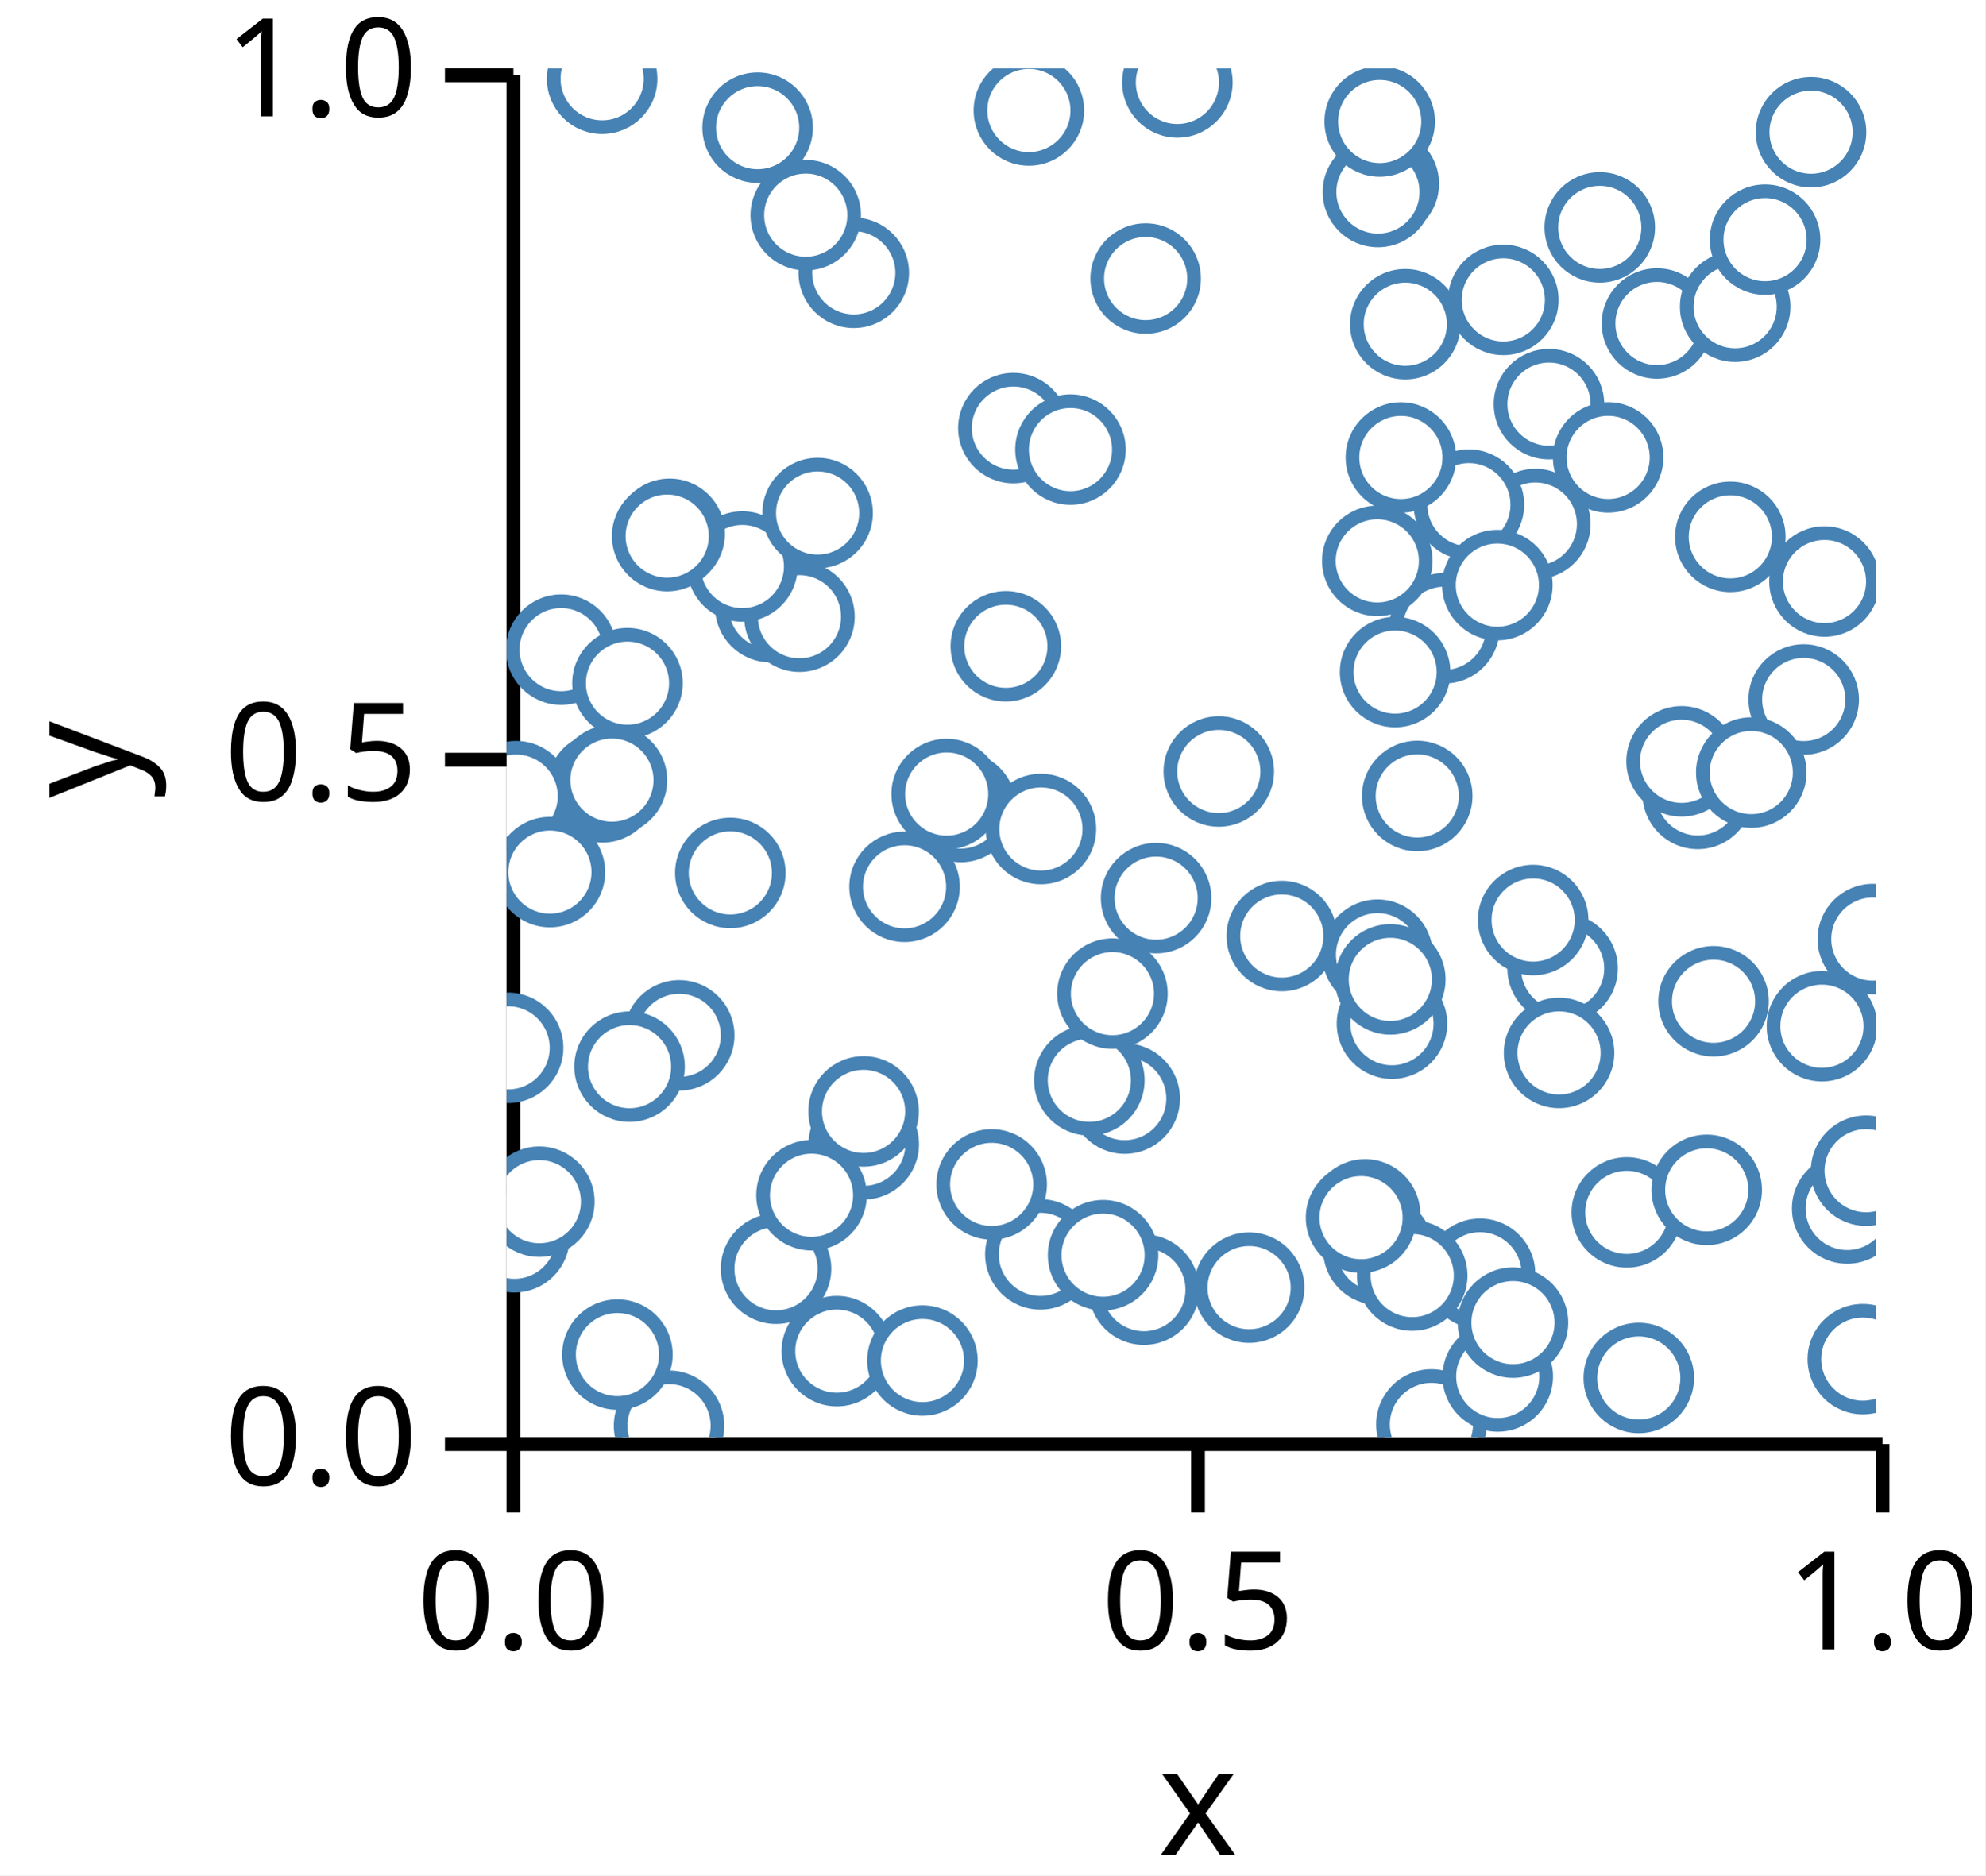
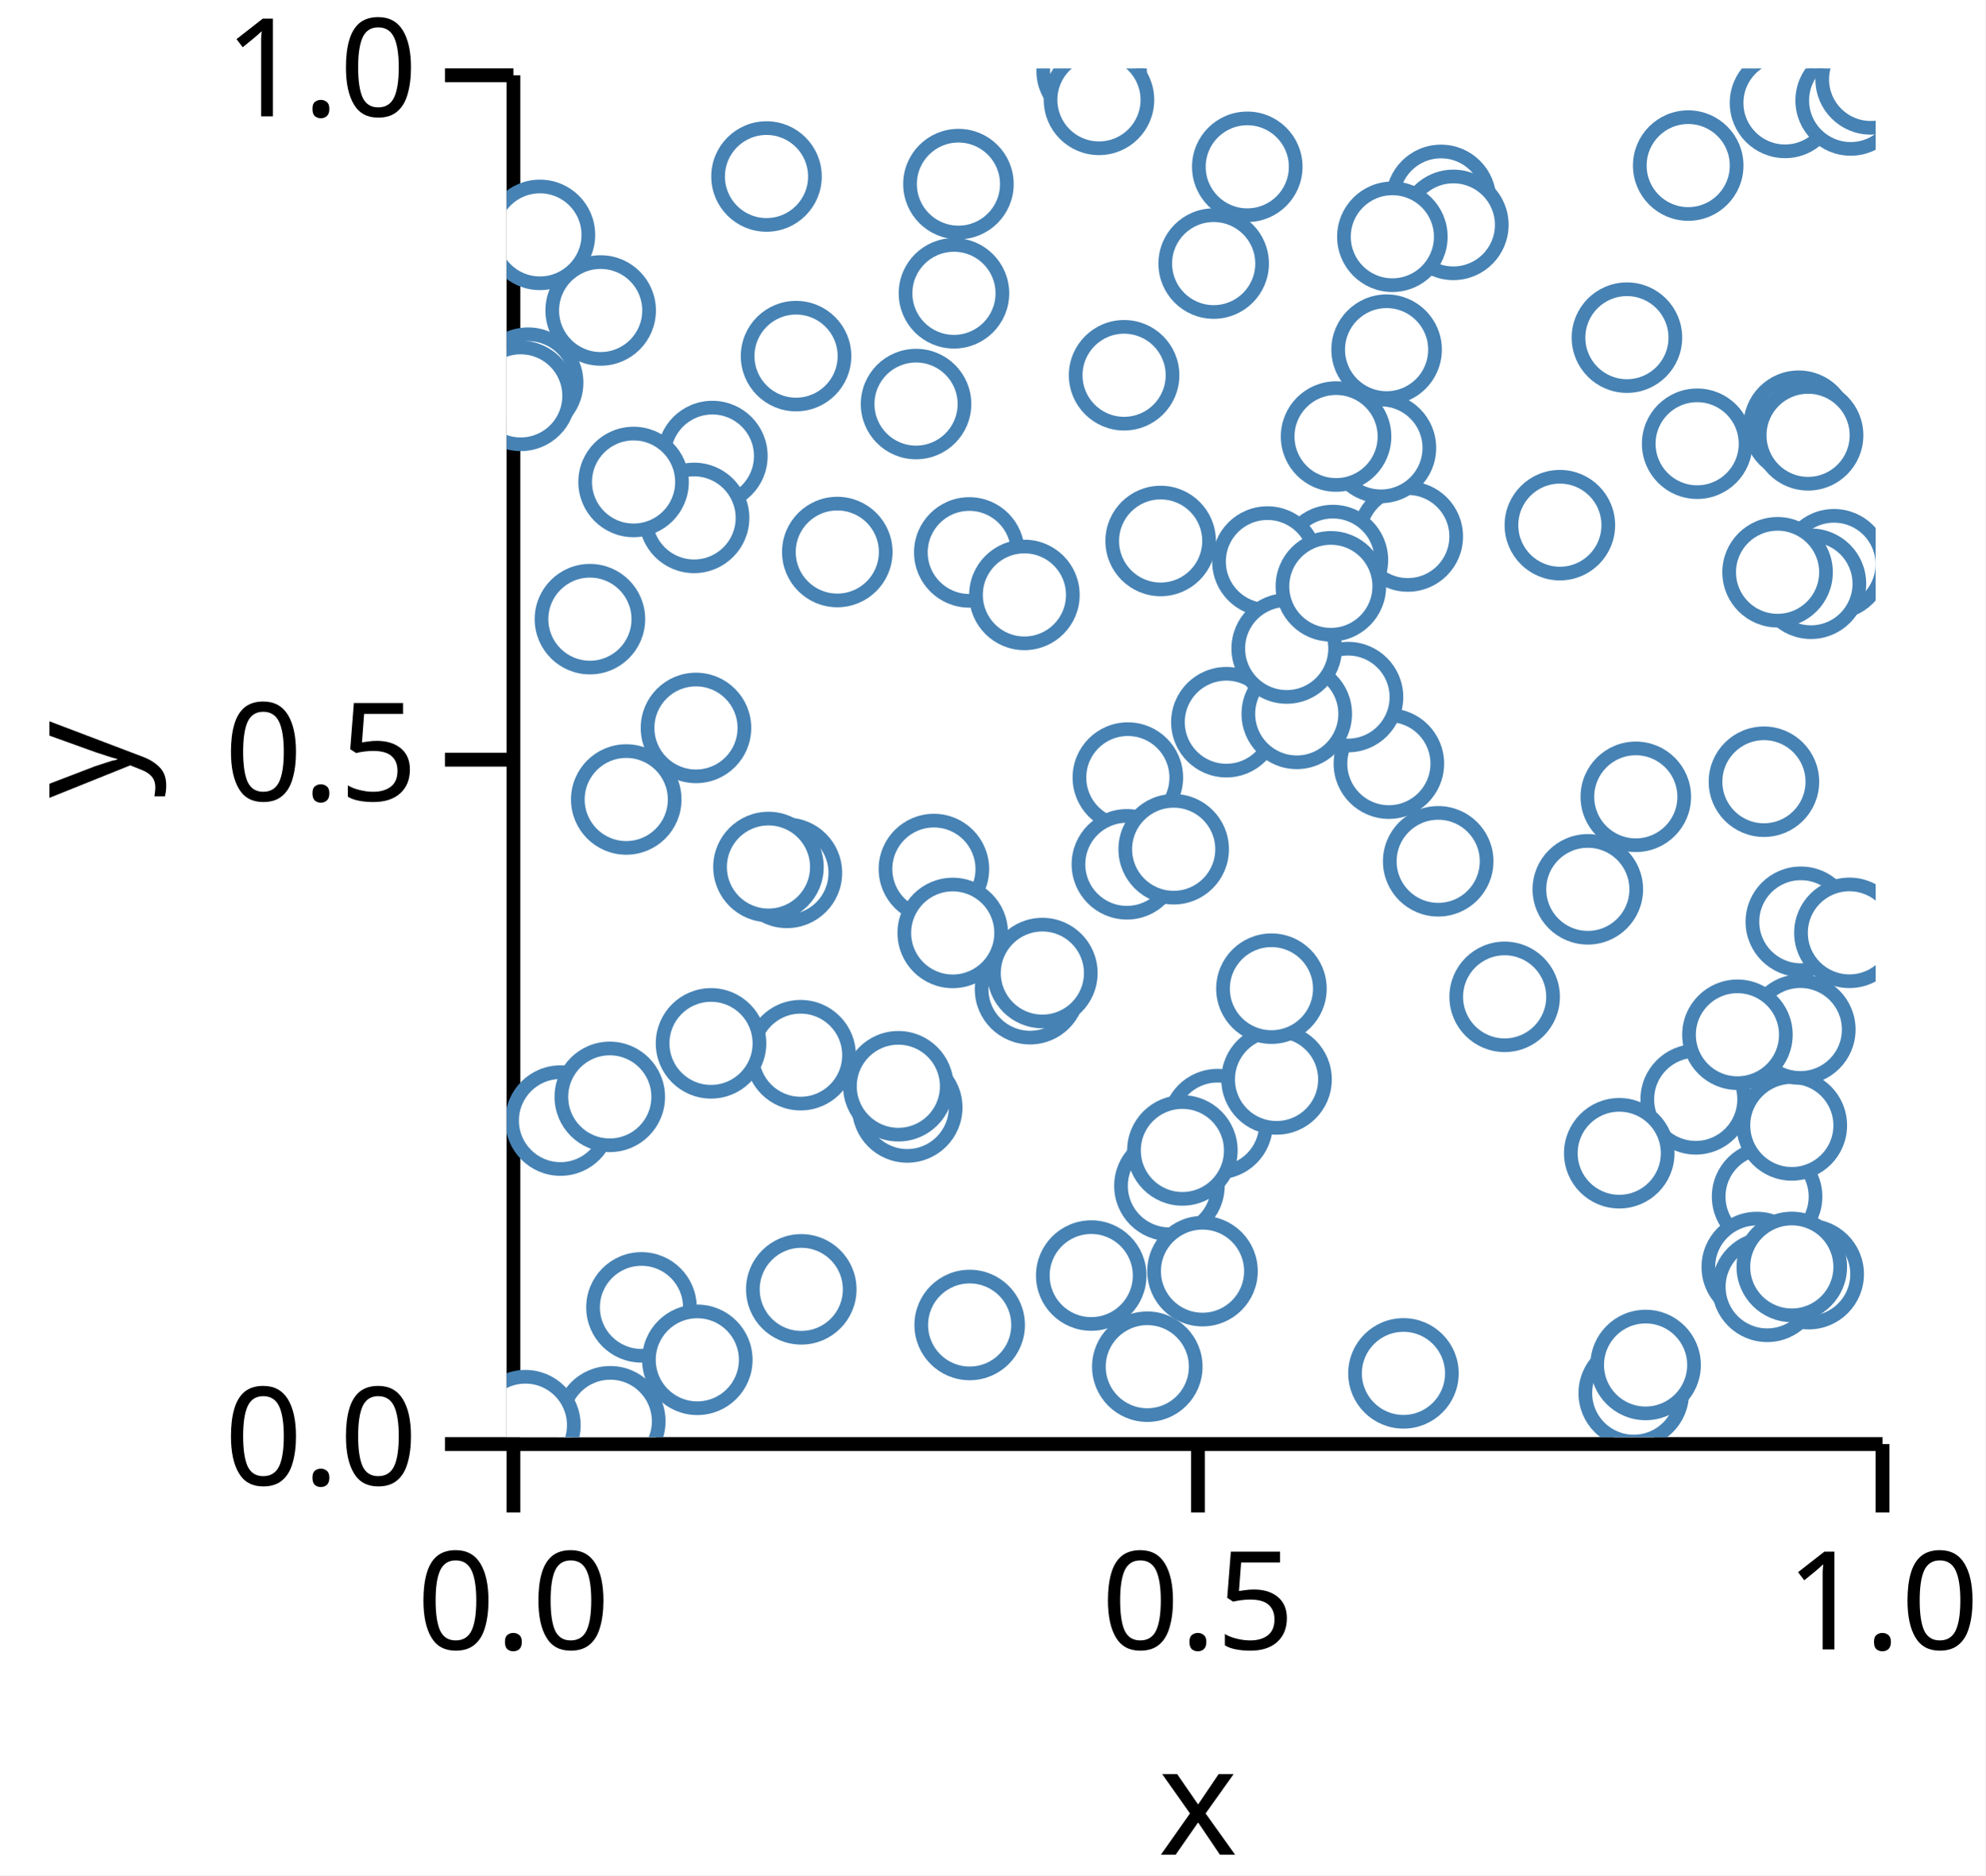
<svg xmlns="http://www.w3.org/2000/svg" version="1.1" class="marks" width="145" height="137" viewBox="0 0 145 137">
  <rect width="145" height="137" fill="white" />
  <g fill="none" stroke-miterlimit="10" transform="translate(37,5)">
    <g class="mark-group role-frame root" role="graphics-object" aria-roledescription="group mark container">
      <g transform="translate(0,0)">
        <path class="background" aria-hidden="true" d="M0,0h100v100h-100Z" />
        <g>
          <g class="mark-group role-axis" role="graphics-symbol" aria-roledescription="axis" aria-label="X-axis titled 'x' for a linear scale with values from 0.0 to 1.0">
            <g transform="translate(0.5,100.5)">
              <path class="background" aria-hidden="true" d="M0,0h0v0h0Z" pointer-events="none" />
              <g>
                <g class="mark-rule role-axis-tick" pointer-events="none">
                  <line transform="translate(0,0)" x2="0" y2="5" stroke="black" stroke-width="1.01" opacity="1" />
                  <line transform="translate(50,0)" x2="0" y2="5" stroke="black" stroke-width="1.01" opacity="1" />
                  <line transform="translate(100,0)" x2="0" y2="5" stroke="black" stroke-width="1.01" opacity="1" />
                </g>
                <g class="mark-text role-axis-label" pointer-events="none">
                  <text text-anchor="middle" transform="translate(0,15)" font-family="sans-serif" font-size="10px" font-style="normal" font-weight="400" fill="black" opacity="1">0.0</text>
                  <text text-anchor="middle" transform="translate(50,15)" font-family="sans-serif" font-size="10px" font-style="normal" font-weight="400" fill="black" opacity="1">0.5</text>
                  <text text-anchor="middle" transform="translate(100,15)" font-family="sans-serif" font-size="10px" font-style="normal" font-weight="400" fill="black" opacity="1">1.0</text>
                </g>
                <g class="mark-rule role-axis-domain" pointer-events="none">
                  <line transform="translate(0,0)" x2="100" y2="0" stroke="black" stroke-width="1.01" opacity="1" />
                </g>
                <g class="mark-text role-axis-title" pointer-events="none">
                  <text text-anchor="middle" transform="translate(50,30)" font-family="sans-serif" font-size="11px" font-style="normal" font-weight="400" fill="black" opacity="1">x</text>
                </g>
              </g>
              <path class="foreground" aria-hidden="true" d="" pointer-events="none" display="none" />
            </g>
          </g>
          <g class="mark-group role-axis" role="graphics-symbol" aria-roledescription="axis" aria-label="Y-axis titled 'y' for a linear scale with values from 0.0 to 1.0">
            <g transform="translate(0.5,0.5)">
              <path class="background" aria-hidden="true" d="M0,0h0v0h0Z" pointer-events="none" />
              <g>
                <g class="mark-rule role-axis-tick" pointer-events="none">
                  <line transform="translate(0,100)" x2="-5" y2="0" stroke="black" stroke-width="1.01" opacity="1" />
                  <line transform="translate(0,50)" x2="-5" y2="0" stroke="black" stroke-width="1.01" opacity="1" />
                  <line transform="translate(0,0)" x2="-5" y2="0" stroke="black" stroke-width="1.01" opacity="1" />
                </g>
                <g class="mark-text role-axis-label" pointer-events="none">
                  <text text-anchor="end" transform="translate(-7,103)" font-family="sans-serif" font-size="10px" font-style="normal" font-weight="400" fill="black" opacity="1">0.0</text>
                  <text text-anchor="end" transform="translate(-7,53)" font-family="sans-serif" font-size="10px" font-style="normal" font-weight="400" fill="black" opacity="1">0.5</text>
                  <text text-anchor="end" transform="translate(-7,3)" font-family="sans-serif" font-size="10px" font-style="normal" font-weight="400" fill="black" opacity="1">1.0</text>
                </g>
                <g class="mark-rule role-axis-domain" pointer-events="none">
                  <line transform="translate(0,100)" x2="0" y2="-100" stroke="black" stroke-width="1.01" opacity="1" />
                </g>
                <g class="mark-text role-axis-title" pointer-events="none">
                  <text text-anchor="middle" transform="translate(-26,50) rotate(-90) translate(0,-2)" font-family="sans-serif" font-size="11px" font-style="normal" font-weight="400" fill="black" opacity="1">y</text>
                </g>
              </g>
              <path class="foreground" aria-hidden="true" d="" pointer-events="none" display="none" />
            </g>
          </g>
          <g class="mark-group role-scope" clip-path="url(#clip1)" role="graphics-object" aria-roledescription="group mark container">
            <g transform="translate(0,0)">
              <path class="background" aria-hidden="true" d="M0,0h0v0h0Z" />
              <g>
                <g class="mark-symbol role-mark points" role="graphics-symbol" aria-roledescription="symbol mark container">
-                   <path transform="translate(77.13445,65.75199)" d="M3.536,0A3.536,3.536,0,1,1,-3.536,0A3.536,3.536,0,1,1,3.536,0" fill="white" stroke="steelblue" stroke-width="1" opacity="1" />
-                   <path transform="translate(68.49653,40.89797)" d="M3.536,0A3.536,3.536,0,1,1,-3.536,0A3.536,3.536,0,1,1,3.536,0" fill="white" stroke="steelblue" stroke-width="1" opacity="1" />
-                   <path transform="translate(64.67123,69.78694)" d="M3.536,0A3.536,3.536,0,1,1,-3.536,0A3.536,3.536,0,1,1,3.536,0" fill="white" stroke="steelblue" stroke-width="1" opacity="1" />
-                   <path transform="translate(25.35963,14.93201)" d="M3.536,0A3.536,3.536,0,1,1,-3.536,0A3.536,3.536,0,1,1,3.536,0" fill="white" stroke="steelblue" stroke-width="1" opacity="1" />
-                   <path transform="translate(99.06177,94.29357)" d="M3.536,0A3.536,3.536,0,1,1,-3.536,0A3.536,3.536,0,1,1,3.536,0" fill="white" stroke="steelblue" stroke-width="1" opacity="1" />
-                   <path transform="translate(96.26183,37.4841)" d="M3.536,0A3.536,3.536,0,1,1,-3.536,0A3.536,3.536,0,1,1,3.536,0" fill="white" stroke="steelblue" stroke-width="1" opacity="1" />
-                   <path transform="translate(63.59809,35.97551)" d="M3.536,0A3.536,3.536,0,1,1,-3.536,0A3.536,3.536,0,1,1,3.536,0" fill="white" stroke="steelblue" stroke-width="1" opacity="1" />
-                   <path transform="translate(89.3843,34.2204)" d="M3.536,0A3.536,3.536,0,1,1,-3.536,0A3.536,3.536,0,1,1,3.536,0" fill="white" stroke="steelblue" stroke-width="1" opacity="1" />
-                   <path transform="translate(36.46722,42.21473)" d="M3.536,0A3.536,3.536,0,1,1,-3.536,0A3.536,3.536,0,1,1,3.536,0" fill="white" stroke="steelblue" stroke-width="1" opacity="1" />
-                   <path transform="translate(81.82258,83.57286)" d="M3.536,0A3.536,3.536,0,1,1,-3.536,0A3.536,3.536,0,1,1,3.536,0" fill="white" stroke="steelblue" stroke-width="1" opacity="1" />
-                   <path transform="translate(29.06911,59.78663)" d="M3.536,0A3.536,3.536,0,1,1,-3.536,0A3.536,3.536,0,1,1,3.536,0" fill="white" stroke="steelblue" stroke-width="1" opacity="1" />
-                   <path transform="translate(0.57024,85.39029)" d="M3.536,0A3.536,3.536,0,1,1,-3.536,0A3.536,3.536,0,1,1,3.536,0" fill="white" stroke="steelblue" stroke-width="1" opacity="1" />
-                   <path transform="translate(19.26436,39.35262)" d="M3.536,0A3.536,3.536,0,1,1,-3.536,0A3.536,3.536,0,1,1,3.536,0" fill="white" stroke="steelblue" stroke-width="1" opacity="1" />
-                   <path transform="translate(87.0046,52.99909)" d="M3.536,0A3.536,3.536,0,1,1,-3.536,0A3.536,3.536,0,1,1,3.536,0" fill="white" stroke="steelblue" stroke-width="1" opacity="1" />
-                   <path transform="translate(84.02614,18.63363)" d="M3.536,0A3.536,3.536,0,1,1,-3.536,0A3.536,3.536,0,1,1,3.536,0" fill="white" stroke="steelblue" stroke-width="1" opacity="1" />
-                   <path transform="translate(74.98203,62.21443)" d="M3.536,0A3.536,3.536,0,1,1,-3.536,0A3.536,3.536,0,1,1,3.536,0" fill="white" stroke="steelblue" stroke-width="1" opacity="1" />
-                   <path transform="translate(3.986507,42.46269)" d="M3.536,0A3.536,3.536,0,1,1,-3.536,0A3.536,3.536,0,1,1,3.536,0" fill="white" stroke="steelblue" stroke-width="1" opacity="1" />
-                   <path transform="translate(76.13753,24.52584)" d="M3.536,0A3.536,3.536,0,1,1,-3.536,0A3.536,3.536,0,1,1,3.536,0" fill="white" stroke="steelblue" stroke-width="1" opacity="1" />
-                   <path transform="translate(62.70773,83.71872)" d="M3.536,0A3.536,3.536,0,1,1,-3.536,0A3.536,3.536,0,1,1,3.536,0" fill="white" stroke="steelblue" stroke-width="1" opacity="1" />
-                   <path transform="translate(12.6103,70.63988)" d="M3.536,0A3.536,3.536,0,1,1,-3.536,0A3.536,3.536,0,1,1,3.536,0" fill="white" stroke="steelblue" stroke-width="1" opacity="1" />
-                   <path transform="translate(2.393486,82.79038)" d="M3.536,0A3.536,3.536,0,1,1,-3.536,0A3.536,3.536,0,1,1,3.536,0" fill="white" stroke="steelblue" stroke-width="1" opacity="1" />
-                   <path transform="translate(63.61562,64.74706)" d="M3.536,0A3.536,3.536,0,1,1,-3.536,0A3.536,3.536,0,1,1,3.536,0" fill="white" stroke="steelblue" stroke-width="1" opacity="1" />
-                   <path transform="translate(38.15021,3.072806)" d="M3.536,0A3.536,3.536,0,1,1,-3.536,0A3.536,3.536,0,1,1,3.536,0" fill="white" stroke="steelblue" stroke-width="1" opacity="1" />
-                   <path transform="translate(99.79259,63.6056)" d="M3.536,0A3.536,3.536,0,1,1,-3.536,0A3.536,3.536,0,1,1,3.536,0" fill="white" stroke="steelblue" stroke-width="1" opacity="1" />
-                   <path transform="translate(88.15888,68.149)" d="M3.536,0A3.536,3.536,0,1,1,-3.536,0A3.536,3.536,0,1,1,3.536,0" fill="white" stroke="steelblue" stroke-width="1" opacity="1" />
-                   <path transform="translate(8.83204,44.9097)" d="M3.536,0A3.536,3.536,0,1,1,-3.536,0A3.536,3.536,0,1,1,3.536,0" fill="white" stroke="steelblue" stroke-width="1" opacity="1" />
-                   <path transform="translate(45.15023,75.25968)" d="M3.536,0A3.536,3.536,0,1,1,-3.536,0A3.536,3.536,0,1,1,3.536,0" fill="white" stroke="steelblue" stroke-width="1" opacity="1" />
-                   <path transform="translate(18.33781,4.326715)" d="M3.536,0A3.536,3.536,0,1,1,-3.536,0A3.536,3.536,0,1,1,3.536,0" fill="white" stroke="steelblue" stroke-width="1" opacity="1" />
-                   <path transform="translate(75.14214,33.28543)" d="M3.536,0A3.536,3.536,0,1,1,-3.536,0A3.536,3.536,0,1,1,3.536,0" fill="white" stroke="steelblue" stroke-width="1" opacity="1" />
-                   <path transform="translate(56.62294,63.38246)" d="M3.536,0A3.536,3.536,0,1,1,-3.536,0A3.536,3.536,0,1,1,3.536,0" fill="white" stroke="steelblue" stroke-width="1" opacity="1" />
-                   <path transform="translate(46.67859,15.34928)" d="M3.536,0A3.536,3.536,0,1,1,-3.536,0A3.536,3.536,0,1,1,3.536,0" fill="white" stroke="steelblue" stroke-width="1" opacity="1" />
-                   <path transform="translate(89.73714,17.40722)" d="M3.536,0A3.536,3.536,0,1,1,-3.536,0A3.536,3.536,0,1,1,3.536,0" fill="white" stroke="steelblue" stroke-width="1" opacity="1" />
-                   <path transform="translate(87.65985,81.92639)" d="M3.536,0A3.536,3.536,0,1,1,-3.536,0A3.536,3.536,0,1,1,3.536,0" fill="white" stroke="steelblue" stroke-width="1" opacity="1" />
-                   <path transform="translate(42.56579,73.92286)" d="M3.536,0A3.536,3.536,0,1,1,-3.536,0A3.536,3.536,0,1,1,3.536,0" fill="white" stroke="steelblue" stroke-width="1" opacity="1" />
-                   <path transform="translate(26.08853,78.59555)" d="M3.536,0A3.536,3.536,0,1,1,-3.536,0A3.536,3.536,0,1,1,3.536,0" fill="white" stroke="steelblue" stroke-width="1" opacity="1" />
-                   <path transform="translate(70.28964,31.86911)" d="M3.536,0A3.536,3.536,0,1,1,-3.536,0A3.536,3.536,0,1,1,3.536,0" fill="white" stroke="steelblue" stroke-width="1" opacity="1" />
-                   <path transform="translate(97.9193,83.28883)" d="M3.536,0A3.536,3.536,0,1,1,-3.536,0A3.536,3.536,0,1,1,3.536,0" fill="white" stroke="steelblue" stroke-width="1" opacity="1" />
-                   <path transform="translate(72.36784,37.7465)" d="M3.536,0A3.536,3.536,0,1,1,-3.536,0A3.536,3.536,0,1,1,3.536,0" fill="white" stroke="steelblue" stroke-width="1" opacity="1" />
-                   <path transform="translate(16.34395,58.77384)" d="M3.536,0A3.536,3.536,0,1,1,-3.536,0A3.536,3.536,0,1,1,3.536,0" fill="white" stroke="steelblue" stroke-width="1" opacity="1" />
-                   <path transform="translate(46.54919,89.21874)" d="M3.536,0A3.536,3.536,0,1,1,-3.536,0A3.536,3.536,0,1,1,3.536,0" fill="white" stroke="steelblue" stroke-width="1" opacity="1" />
-                   <path transform="translate(65.32115,28.42197)" d="M3.536,0A3.536,3.536,0,1,1,-3.536,0A3.536,3.536,0,1,1,3.536,0" fill="white" stroke="steelblue" stroke-width="1" opacity="1" />
-                   <path transform="translate(38.9896,86.6421)" d="M3.536,0A3.536,3.536,0,1,1,-3.536,0A3.536,3.536,0,1,1,3.536,0" fill="white" stroke="steelblue" stroke-width="1" opacity="1" />
-                   <path transform="translate(66.51545,53.1503)" d="M3.536,0A3.536,3.536,0,1,1,-3.536,0A3.536,3.536,0,1,1,3.536,0" fill="white" stroke="steelblue" stroke-width="1" opacity="1" />
-                   <path transform="translate(6.999716,52.52007)" d="M3.536,0A3.536,3.536,0,1,1,-3.536,0A3.536,3.536,0,1,1,3.536,0" fill="white" stroke="steelblue" stroke-width="1" opacity="1" />
-                   <path transform="translate(71.10164,88.05662)" d="M3.536,0A3.536,3.536,0,1,1,-3.536,0A3.536,3.536,0,1,1,3.536,0" fill="white" stroke="steelblue" stroke-width="1" opacity="1" />
-                   <path transform="translate(37.01837,26.27607)" d="M3.536,0A3.536,3.536,0,1,1,-3.536,0A3.536,3.536,0,1,1,3.536,0" fill="white" stroke="steelblue" stroke-width="1" opacity="1" />
-                   <path transform="translate(11.86834,99.16)" d="M3.536,0A3.536,3.536,0,1,1,-3.536,0A3.536,3.536,0,1,1,3.536,0" fill="white" stroke="steelblue" stroke-width="1" opacity="1" />
-                   <path transform="translate(63.67888,86.30287)" d="M3.536,0A3.536,3.536,0,1,1,-3.536,0A3.536,3.536,0,1,1,3.536,0" fill="white" stroke="steelblue" stroke-width="1" opacity="1" />
-                   <path transform="translate(85.82499,50.62008)" d="M3.536,0A3.536,3.536,0,1,1,-3.536,0A3.536,3.536,0,1,1,3.536,0" fill="white" stroke="steelblue" stroke-width="1" opacity="1" />
-                   <path transform="translate(64.54845,66.55113)" d="M3.536,0A3.536,3.536,0,1,1,-3.536,0A3.536,3.536,0,1,1,3.536,0" fill="white" stroke="steelblue" stroke-width="1" opacity="1" />
-                   <path transform="translate(94.74431,46.10397)" d="M3.536,0A3.536,3.536,0,1,1,-3.536,0A3.536,3.536,0,1,1,3.536,0" fill="white" stroke="steelblue" stroke-width="1" opacity="1" />
-                   <path transform="translate(43.56931,86.69949)" d="M3.536,0A3.536,3.536,0,1,1,-3.536,0A3.536,3.536,0,1,1,3.536,0" fill="white" stroke="steelblue" stroke-width="1" opacity="1" />
-                   <path transform="translate(44.25334,67.59106)" d="M3.536,0A3.536,3.536,0,1,1,-3.536,0A3.536,3.536,0,1,1,3.536,0" fill="white" stroke="steelblue" stroke-width="1" opacity="1" />
-                   <path transform="translate(47.44307,60.61529)" d="M3.536,0A3.536,3.536,0,1,1,-3.536,0A3.536,3.536,0,1,1,3.536,0" fill="white" stroke="steelblue" stroke-width="1" opacity="1" />
-                   <path transform="translate(26.07624,76.19462)" d="M3.536,0A3.536,3.536,0,1,1,-3.536,0A3.536,3.536,0,1,1,3.536,0" fill="white" stroke="steelblue" stroke-width="1" opacity="1" />
-                   <path transform="translate(76.87504,71.92341)" d="M3.536,0A3.536,3.536,0,1,1,-3.536,0A3.536,3.536,0,1,1,3.536,0" fill="white" stroke="steelblue" stroke-width="1" opacity="1" />
-                   <path transform="translate(8.096442,93.96063)" d="M3.536,0A3.536,3.536,0,1,1,-3.536,0A3.536,3.536,0,1,1,3.536,0" fill="white" stroke="steelblue" stroke-width="1" opacity="1" />
-                   <path transform="translate(21.39252,40.05593)" d="M3.536,0A3.536,3.536,0,1,1,-3.536,0A3.536,3.536,0,1,1,3.536,0" fill="white" stroke="steelblue" stroke-width="1" opacity="1" />
-                   <path transform="translate(54.23692,89.07058)" d="M3.536,0A3.536,3.536,0,1,1,-3.536,0A3.536,3.536,0,1,1,3.536,0" fill="white" stroke="steelblue" stroke-width="1" opacity="1" />
-                   <path transform="translate(0.7006604,53.16526)" d="M3.536,0A3.536,3.536,0,1,1,-3.536,0A3.536,3.536,0,1,1,3.536,0" fill="white" stroke="steelblue" stroke-width="1" opacity="1" />
-                   <path transform="translate(65.6423,18.68566)" d="M3.536,0A3.536,3.536,0,1,1,-3.536,0A3.536,3.536,0,1,1,3.536,0" fill="white" stroke="steelblue" stroke-width="1" opacity="1" />
-                   <path transform="translate(35.43261,81.52862)" d="M3.536,0A3.536,3.536,0,1,1,-3.536,0A3.536,3.536,0,1,1,3.536,0" fill="white" stroke="steelblue" stroke-width="1" opacity="1" />
-                   <path transform="translate(72.80271,16.90875)" d="M3.536,0A3.536,3.536,0,1,1,-3.536,0A3.536,3.536,0,1,1,3.536,0" fill="white" stroke="steelblue" stroke-width="1" opacity="1" />
-                   <path transform="translate(17.22221,36.38706)" d="M3.536,0A3.536,3.536,0,1,1,-3.536,0A3.536,3.536,0,1,1,3.536,0" fill="white" stroke="steelblue" stroke-width="1" opacity="1" />
-                   <path transform="translate(33.17741,53.95731)" d="M3.536,0A3.536,3.536,0,1,1,-3.536,0A3.536,3.536,0,1,1,3.536,0" fill="white" stroke="steelblue" stroke-width="1" opacity="1" />
-                   <path transform="translate(21.85166,10.71911)" d="M3.536,0A3.536,3.536,0,1,1,-3.536,0A3.536,3.536,0,1,1,3.536,0" fill="white" stroke="steelblue" stroke-width="1" opacity="1" />
-                   <path transform="translate(19.68166,87.68951)" d="M3.536,0A3.536,3.536,0,1,1,-3.536,0A3.536,3.536,0,1,1,3.536,0" fill="white" stroke="steelblue" stroke-width="1" opacity="1" />
-                   <path transform="translate(66.14912,88.18891)" d="M3.536,0A3.536,3.536,0,1,1,-3.536,0A3.536,3.536,0,1,1,3.536,0" fill="white" stroke="steelblue" stroke-width="1" opacity="1" />
-                   <path transform="translate(8.983226,72.92597)" d="M3.536,0A3.536,3.536,0,1,1,-3.536,0A3.536,3.536,0,1,1,3.536,0" fill="white" stroke="steelblue" stroke-width="1" opacity="1" />
-                   <path transform="translate(52.02086,51.36272)" d="M3.536,0A3.536,3.536,0,1,1,-3.536,0A3.536,3.536,0,1,1,3.536,0" fill="white" stroke="steelblue" stroke-width="1" opacity="1" />
-                   <path transform="translate(0.113056,71.55157)" d="M3.536,0A3.536,3.536,0,1,1,-3.536,0A3.536,3.536,0,1,1,3.536,0" fill="white" stroke="steelblue" stroke-width="1" opacity="1" />
-                   <path transform="translate(64.07465,8.424437)" d="M3.536,0A3.536,3.536,0,1,1,-3.536,0A3.536,3.536,0,1,1,3.536,0" fill="white" stroke="steelblue" stroke-width="1" opacity="1" />
-                   <path transform="translate(82.69807,95.66949)" d="M3.536,0A3.536,3.536,0,1,1,-3.536,0A3.536,3.536,0,1,1,3.536,0" fill="white" stroke="steelblue" stroke-width="1" opacity="1" />
-                   <path transform="translate(91.92094,12.50797)" d="M3.536,0A3.536,3.536,0,1,1,-3.536,0A3.536,3.536,0,1,1,3.536,0" fill="white" stroke="steelblue" stroke-width="1" opacity="1" />
-                   <path transform="translate(22.27371,82.32033)" d="M3.536,0A3.536,3.536,0,1,1,-3.536,0A3.536,3.536,0,1,1,3.536,0" fill="white" stroke="steelblue" stroke-width="1" opacity="1" />
-                   <path transform="translate(95.27992,4.657915)" d="M3.536,0A3.536,3.536,0,1,1,-3.536,0A3.536,3.536,0,1,1,3.536,0" fill="white" stroke="steelblue" stroke-width="1" opacity="1" />
-                   <path transform="translate(67.55192,99.06489)" d="M3.536,0A3.536,3.536,0,1,1,-3.536,0A3.536,3.536,0,1,1,3.536,0" fill="white" stroke="steelblue" stroke-width="1" opacity="1" />
-                   <path transform="translate(7.696658,51.99477)" d="M3.536,0A3.536,3.536,0,1,1,-3.536,0A3.536,3.536,0,1,1,3.536,0" fill="white" stroke="steelblue" stroke-width="1" opacity="1" />
-                   <path transform="translate(80.45962,28.41787)" d="M3.536,0A3.536,3.536,0,1,1,-3.536,0A3.536,3.536,0,1,1,3.536,0" fill="white" stroke="steelblue" stroke-width="1" opacity="1" />
-                   <path transform="translate(41.18845,27.84596)" d="M3.536,0A3.536,3.536,0,1,1,-3.536,0A3.536,3.536,0,1,1,3.536,0" fill="white" stroke="steelblue" stroke-width="1" opacity="1" />
-                   <path transform="translate(99.30136,80.52727)" d="M3.536,0A3.536,3.536,0,1,1,-3.536,0A3.536,3.536,0,1,1,3.536,0" fill="white" stroke="steelblue" stroke-width="1" opacity="1" />
-                   <path transform="translate(64.89924,44.10065)" d="M3.536,0A3.536,3.536,0,1,1,-3.536,0A3.536,3.536,0,1,1,3.536,0" fill="white" stroke="steelblue" stroke-width="1" opacity="1" />
-                   <path transform="translate(72.39823,95.56252)" d="M3.536,0A3.536,3.536,0,1,1,-3.536,0A3.536,3.536,0,1,1,3.536,0" fill="white" stroke="steelblue" stroke-width="1" opacity="1" />
-                   <path transform="translate(62.41298,83.95754)" d="M3.536,0A3.536,3.536,0,1,1,-3.536,0A3.536,3.536,0,1,1,3.536,0" fill="white" stroke="steelblue" stroke-width="1" opacity="1" />
-                   <path transform="translate(32.14522,53.01096)" d="M3.536,0A3.536,3.536,0,1,1,-3.536,0A3.536,3.536,0,1,1,3.536,0" fill="white" stroke="steelblue" stroke-width="1" opacity="1" />
-                   <path transform="translate(6.980857,0.754578)" d="M3.536,0A3.536,3.536,0,1,1,-3.536,0A3.536,3.536,0,1,1,3.536,0" fill="white" stroke="steelblue" stroke-width="1" opacity="1" />
-                   <path transform="translate(3.166861,58.71278)" d="M3.536,0A3.536,3.536,0,1,1,-3.536,0A3.536,3.536,0,1,1,3.536,0" fill="white" stroke="steelblue" stroke-width="1" opacity="1" />
-                   <path transform="translate(22.7196,32.48128)" d="M3.536,0A3.536,3.536,0,1,1,-3.536,0A3.536,3.536,0,1,1,3.536,0" fill="white" stroke="steelblue" stroke-width="1" opacity="1" />
-                   <path transform="translate(63.6455,9.027586)" d="M3.536,0A3.536,3.536,0,1,1,-3.536,0A3.536,3.536,0,1,1,3.536,0" fill="white" stroke="steelblue" stroke-width="1" opacity="1" />
-                   <path transform="translate(39.02928,55.56505)" d="M3.536,0A3.536,3.536,0,1,1,-3.536,0A3.536,3.536,0,1,1,3.536,0" fill="white" stroke="steelblue" stroke-width="1" opacity="1" />
-                   <path transform="translate(79.84853,11.61305)" d="M3.536,0A3.536,3.536,0,1,1,-3.536,0A3.536,3.536,0,1,1,3.536,0" fill="white" stroke="steelblue" stroke-width="1" opacity="1" />
-                   <path transform="translate(90.91426,51.44092)" d="M3.536,0A3.536,3.536,0,1,1,-3.536,0A3.536,3.536,0,1,1,3.536,0" fill="white" stroke="steelblue" stroke-width="1" opacity="1" />
-                   <path transform="translate(11.91224,33.99967)" d="M3.536,0A3.536,3.536,0,1,1,-3.536,0A3.536,3.536,0,1,1,3.536,0" fill="white" stroke="steelblue" stroke-width="1" opacity="1" />
-                   <path transform="translate(96.07565,69.97201)" d="M3.536,0A3.536,3.536,0,1,1,-3.536,0A3.536,3.536,0,1,1,3.536,0" fill="white" stroke="steelblue" stroke-width="1" opacity="1" />
-                   <path transform="translate(73.50897,91.62673)" d="M3.536,0A3.536,3.536,0,1,1,-3.536,0A3.536,3.536,0,1,1,3.536,0" fill="white" stroke="steelblue" stroke-width="1" opacity="1" />
-                   <path transform="translate(48.99704,1.022364)" d="M3.536,0A3.536,3.536,0,1,1,-3.536,0A3.536,3.536,0,1,1,3.536,0" fill="white" stroke="steelblue" stroke-width="1" opacity="1" />
-                   <path transform="translate(24.12347,93.70949)" d="M3.536,0A3.536,3.536,0,1,1,-3.536,0A3.536,3.536,0,1,1,3.536,0" fill="white" stroke="steelblue" stroke-width="1" opacity="1" />
-                   <path transform="translate(11.73151,34.16782)" d="M3.536,0A3.536,3.536,0,1,1,-3.536,0A3.536,3.536,0,1,1,3.536,0" fill="white" stroke="steelblue" stroke-width="1" opacity="1" />
-                   <path transform="translate(30.37672,94.39699)" d="M3.536,0A3.536,3.536,0,1,1,-3.536,0A3.536,3.536,0,1,1,3.536,0" fill="white" stroke="steelblue" stroke-width="1" opacity="1" />
-                   <path transform="translate(63.77488,3.877499)" d="M3.536,0A3.536,3.536,0,1,1,-3.536,0A3.536,3.536,0,1,1,3.536,0" fill="white" stroke="steelblue" stroke-width="1" opacity="1" />
+                   <path transform="translate(8.741264,53.40843)" d="M3.536,0A3.536,3.536,0,1,1,-3.536,0A3.536,3.536,0,1,1,3.536,0" fill="white" stroke="steelblue" stroke-width="1" opacity="1" />
+                   <path transform="translate(29.90855,24.51861)" d="M3.536,0A3.536,3.536,0,1,1,-3.536,0A3.536,3.536,0,1,1,3.536,0" fill="white" stroke="steelblue" stroke-width="1" opacity="1" />
+                   <path transform="translate(96.95675,36.22113)" d="M3.536,0A3.536,3.536,0,1,1,-3.536,0A3.536,3.536,0,1,1,3.536,0" fill="white" stroke="steelblue" stroke-width="1" opacity="1" />
+                   <path transform="translate(65.5102,95.33464)" d="M3.536,0A3.536,3.536,0,1,1,-3.536,0A3.536,3.536,0,1,1,3.536,0" fill="white" stroke="steelblue" stroke-width="1" opacity="1" />
+                   <path transform="translate(20.47547,58.77046)" d="M3.536,0A3.536,3.536,0,1,1,-3.536,0A3.536,3.536,0,1,1,3.536,0" fill="white" stroke="steelblue" stroke-width="1" opacity="1" />
+                   <path transform="translate(38.23463,67.26838)" d="M3.536,0A3.536,3.536,0,1,1,-3.536,0A3.536,3.536,0,1,1,3.536,0" fill="white" stroke="steelblue" stroke-width="1" opacity="1" />
+                   <path transform="translate(29.26445,75.9083)" d="M3.536,0A3.536,3.536,0,1,1,-3.536,0A3.536,3.536,0,1,1,3.536,0" fill="white" stroke="steelblue" stroke-width="1" opacity="1" />
+                   <path transform="translate(15.03329,28.31637)" d="M3.536,0A3.536,3.536,0,1,1,-3.536,0A3.536,3.536,0,1,1,3.536,0" fill="white" stroke="steelblue" stroke-width="1" opacity="1" />
+                   <path transform="translate(64.44514,50.7899)" d="M3.536,0A3.536,3.536,0,1,1,-3.536,0A3.536,3.536,0,1,1,3.536,0" fill="white" stroke="steelblue" stroke-width="1" opacity="1" />
+                   <path transform="translate(6.872115,17.6833)" d="M3.536,0A3.536,3.536,0,1,1,-3.536,0A3.536,3.536,0,1,1,3.536,0" fill="white" stroke="steelblue" stroke-width="1" opacity="1" />
+                   <path transform="translate(92.06983,82.42086)" d="M3.536,0A3.536,3.536,0,1,1,-3.536,0A3.536,3.536,0,1,1,3.536,0" fill="white" stroke="steelblue" stroke-width="1" opacity="1" />
+                   <path transform="translate(78.97594,59.97185)" d="M3.536,0A3.536,3.536,0,1,1,-3.536,0A3.536,3.536,0,1,1,3.536,0" fill="white" stroke="steelblue" stroke-width="1" opacity="1" />
+                   <path transform="translate(61.4602,45.92644)" d="M3.536,0A3.536,3.536,0,1,1,-3.536,0A3.536,3.536,0,1,1,3.536,0" fill="white" stroke="steelblue" stroke-width="1" opacity="1" />
+                   <path transform="translate(9.853013,90.51252)" d="M3.536,0A3.536,3.536,0,1,1,-3.536,0A3.536,3.536,0,1,1,3.536,0" fill="white" stroke="steelblue" stroke-width="1" opacity="1" />
+                   <path transform="translate(31.21259,58.48847)" d="M3.536,0A3.536,3.536,0,1,1,-3.536,0A3.536,3.536,0,1,1,3.536,0" fill="white" stroke="steelblue" stroke-width="1" opacity="1" />
+                   <path transform="translate(32.67758,16.42895)" d="M3.536,0A3.536,3.536,0,1,1,-3.536,0A3.536,3.536,0,1,1,3.536,0" fill="white" stroke="steelblue" stroke-width="1" opacity="1" />
+                   <path transform="translate(7.575464,98.83331)" d="M3.536,0A3.536,3.536,0,1,1,-3.536,0A3.536,3.536,0,1,1,3.536,0" fill="white" stroke="steelblue" stroke-width="1" opacity="1" />
+                   <path transform="translate(65.82631,34.19603)" d="M3.536,0A3.536,3.536,0,1,1,-3.536,0A3.536,3.536,0,1,1,3.536,0" fill="white" stroke="steelblue" stroke-width="1" opacity="1" />
+                   <path transform="translate(42.73474,0.1794978)" d="M3.536,0A3.536,3.536,0,1,1,-3.536,0A3.536,3.536,0,1,1,3.536,0" fill="white" stroke="steelblue" stroke-width="1" opacity="1" />
+                   <path transform="translate(1.574805,22.95456)" d="M3.536,0A3.536,3.536,0,1,1,-3.536,0A3.536,3.536,0,1,1,3.536,0" fill="white" stroke="steelblue" stroke-width="1" opacity="1" />
+                   <path transform="translate(68.04806,57.92414)" d="M3.536,0A3.536,3.536,0,1,1,-3.536,0A3.536,3.536,0,1,1,3.536,0" fill="white" stroke="steelblue" stroke-width="1" opacity="1" />
+                   <path transform="translate(28.6157,74.35773)" d="M3.536,0A3.536,3.536,0,1,1,-3.536,0A3.536,3.536,0,1,1,3.536,0" fill="white" stroke="steelblue" stroke-width="1" opacity="1" />
+                   <path transform="translate(94.53487,62.34025)" d="M3.536,0A3.536,3.536,0,1,1,-3.536,0A3.536,3.536,0,1,1,3.536,0" fill="white" stroke="steelblue" stroke-width="1" opacity="1" />
+                   <path transform="translate(13.69575,32.83634)" d="M3.536,0A3.536,3.536,0,1,1,-3.536,0A3.536,3.536,0,1,1,3.536,0" fill="white" stroke="steelblue" stroke-width="1" opacity="1" />
+                   <path transform="translate(93.8757,77.22048)" d="M3.536,0A3.536,3.536,0,1,1,-3.536,0A3.536,3.536,0,1,1,3.536,0" fill="white" stroke="steelblue" stroke-width="1" opacity="1" />
+                   <path transform="translate(94.37809,26.10102)" d="M3.536,0A3.536,3.536,0,1,1,-3.536,0A3.536,3.536,0,1,1,3.536,0" fill="white" stroke="steelblue" stroke-width="1" opacity="1" />
+                   <path transform="translate(98.08268,63.14977)" d="M3.536,0A3.536,3.536,0,1,1,-3.536,0A3.536,3.536,0,1,1,3.536,0" fill="white" stroke="steelblue" stroke-width="1" opacity="1" />
+                   <path transform="translate(82.33095,96.78022)" d="M3.536,0A3.536,3.536,0,1,1,-3.536,0A3.536,3.536,0,1,1,3.536,0" fill="white" stroke="steelblue" stroke-width="1" opacity="1" />
+                   <path transform="translate(21.47696,72.0889)" d="M3.536,0A3.536,3.536,0,1,1,-3.536,0A3.536,3.536,0,1,1,3.536,0" fill="white" stroke="steelblue" stroke-width="1" opacity="1" />
+                   <path transform="translate(33.82569,91.7994)" d="M3.536,0A3.536,3.536,0,1,1,-3.536,0A3.536,3.536,0,1,1,3.536,0" fill="white" stroke="steelblue" stroke-width="1" opacity="1" />
+                   <path transform="translate(1.37537,99.11855)" d="M3.536,0A3.536,3.536,0,1,1,-3.536,0A3.536,3.536,0,1,1,3.536,0" fill="white" stroke="steelblue" stroke-width="1" opacity="1" />
+                   <path transform="translate(91.31666,87.56375)" d="M3.536,0A3.536,3.536,0,1,1,-3.536,0A3.536,3.536,0,1,1,3.536,0" fill="white" stroke="steelblue" stroke-width="1" opacity="1" />
+                   <path transform="translate(86.30886,7.096236)" d="M3.536,0A3.536,3.536,0,1,1,-3.536,0A3.536,3.536,0,1,1,3.536,0" fill="white" stroke="steelblue" stroke-width="1" opacity="1" />
+                   <path transform="translate(3.937466,76.86645)" d="M3.536,0A3.536,3.536,0,1,1,-3.536,0A3.536,3.536,0,1,1,3.536,0" fill="white" stroke="steelblue" stroke-width="1" opacity="1" />
+                   <path transform="translate(14.93289,71.22443)" d="M3.536,0A3.536,3.536,0,1,1,-3.536,0A3.536,3.536,0,1,1,3.536,0" fill="white" stroke="steelblue" stroke-width="1" opacity="1" />
+                   <path transform="translate(60.35715,35.91414)" d="M3.536,0A3.536,3.536,0,1,1,-3.536,0A3.536,3.536,0,1,1,3.536,0" fill="white" stroke="steelblue" stroke-width="1" opacity="1" />
+                   <path transform="translate(86.85723,75.31476)" d="M3.536,0A3.536,3.536,0,1,1,-3.536,0A3.536,3.536,0,1,1,3.536,0" fill="white" stroke="steelblue" stroke-width="1" opacity="1" />
+                   <path transform="translate(52.57497,47.7611)" d="M3.536,0A3.536,3.536,0,1,1,-3.536,0A3.536,3.536,0,1,1,3.536,0" fill="white" stroke="steelblue" stroke-width="1" opacity="1" />
+                   <path transform="translate(93.37889,2.518779)" d="M3.536,0A3.536,3.536,0,1,1,-3.536,0A3.536,3.536,0,1,1,3.536,0" fill="white" stroke="steelblue" stroke-width="1" opacity="1" />
+                   <path transform="translate(64.27866,20.54452)" d="M3.536,0A3.536,3.536,0,1,1,-3.536,0A3.536,3.536,0,1,1,3.536,0" fill="white" stroke="steelblue" stroke-width="1" opacity="1" />
+                   <path transform="translate(47.77465,34.52178)" d="M3.536,0A3.536,3.536,0,1,1,-3.536,0A3.536,3.536,0,1,1,3.536,0" fill="white" stroke="steelblue" stroke-width="1" opacity="1" />
+                   <path transform="translate(51.9308,77.12343)" d="M3.536,0A3.536,3.536,0,1,1,-3.536,0A3.536,3.536,0,1,1,3.536,0" fill="white" stroke="steelblue" stroke-width="1" opacity="1" />
+                   <path transform="translate(98.17493,2.341261)" d="M3.536,0A3.536,3.536,0,1,1,-3.536,0A3.536,3.536,0,1,1,3.536,0" fill="white" stroke="steelblue" stroke-width="1" opacity="1" />
+                   <path transform="translate(24.1566,35.3289)" d="M3.536,0A3.536,3.536,0,1,1,-3.536,0A3.536,3.536,0,1,1,3.536,0" fill="white" stroke="steelblue" stroke-width="1" opacity="1" />
+                   <path transform="translate(68.25239,9.602888)" d="M3.536,0A3.536,3.536,0,1,1,-3.536,0A3.536,3.536,0,1,1,3.536,0" fill="white" stroke="steelblue" stroke-width="1" opacity="1" />
+                   <path transform="translate(57.7172,47.15366)" d="M3.536,0A3.536,3.536,0,1,1,-3.536,0A3.536,3.536,0,1,1,3.536,0" fill="white" stroke="steelblue" stroke-width="1" opacity="1" />
+                   <path transform="translate(45.37932,51.80639)" d="M3.536,0A3.536,3.536,0,1,1,-3.536,0A3.536,3.536,0,1,1,3.536,0" fill="white" stroke="steelblue" stroke-width="1" opacity="1" />
+                   <path transform="translate(21.52564,89.19602)" d="M3.536,0A3.536,3.536,0,1,1,-3.536,0A3.536,3.536,0,1,1,3.536,0" fill="white" stroke="steelblue" stroke-width="1" opacity="1" />
+                   <path transform="translate(72.90136,67.82605)" d="M3.536,0A3.536,3.536,0,1,1,-3.536,0A3.536,3.536,0,1,1,3.536,0" fill="white" stroke="steelblue" stroke-width="1" opacity="1" />
+                   <path transform="translate(51.648,14.25628)" d="M3.536,0A3.536,3.536,0,1,1,-3.536,0A3.536,3.536,0,1,1,3.536,0" fill="white" stroke="steelblue" stroke-width="1" opacity="1" />
+                   <path transform="translate(45.10571,22.41502)" d="M3.536,0A3.536,3.536,0,1,1,-3.536,0A3.536,3.536,0,1,1,3.536,0" fill="white" stroke="steelblue" stroke-width="1" opacity="1" />
+                   <path transform="translate(48.41564,81.63528)" d="M3.536,0A3.536,3.536,0,1,1,-3.536,0A3.536,3.536,0,1,1,3.536,0" fill="white" stroke="steelblue" stroke-width="1" opacity="1" />
+                   <path transform="translate(13.83452,48.18078)" d="M3.536,0A3.536,3.536,0,1,1,-3.536,0A3.536,3.536,0,1,1,3.536,0" fill="white" stroke="steelblue" stroke-width="1" opacity="1" />
+                   <path transform="translate(45.30854,58.14338)" d="M3.536,0A3.536,3.536,0,1,1,-3.536,0A3.536,3.536,0,1,1,3.536,0" fill="white" stroke="steelblue" stroke-width="1" opacity="1" />
+                   <path transform="translate(48.72664,57.04359)" d="M3.536,0A3.536,3.536,0,1,1,-3.536,0A3.536,3.536,0,1,1,3.536,0" fill="white" stroke="steelblue" stroke-width="1" opacity="1" />
+                   <path transform="translate(54.10271,7.185507)" d="M3.536,0A3.536,3.536,0,1,1,-3.536,0A3.536,3.536,0,1,1,3.536,0" fill="white" stroke="steelblue" stroke-width="1" opacity="1" />
+                   <path transform="translate(56.24045,73.86027)" d="M3.536,0A3.536,3.536,0,1,1,-3.536,0A3.536,3.536,0,1,1,3.536,0" fill="white" stroke="steelblue" stroke-width="1" opacity="1" />
+                   <path transform="translate(81.83243,19.66759)" d="M3.536,0A3.536,3.536,0,1,1,-3.536,0A3.536,3.536,0,1,1,3.536,0" fill="white" stroke="steelblue" stroke-width="1" opacity="1" />
+                   <path transform="translate(43.2699,2.295952)" d="M3.536,0A3.536,3.536,0,1,1,-3.536,0A3.536,3.536,0,1,1,3.536,0" fill="white" stroke="steelblue" stroke-width="1" opacity="1" />
+                   <path transform="translate(76.93428,33.36733)" d="M3.536,0A3.536,3.536,0,1,1,-3.536,0A3.536,3.536,0,1,1,3.536,0" fill="white" stroke="steelblue" stroke-width="1" opacity="1" />
+                   <path transform="translate(13.93174,94.3442)" d="M3.536,0A3.536,3.536,0,1,1,-3.536,0A3.536,3.536,0,1,1,3.536,0" fill="white" stroke="steelblue" stroke-width="1" opacity="1" />
+                   <path transform="translate(82.4808,53.21265)" d="M3.536,0A3.536,3.536,0,1,1,-3.536,0A3.536,3.536,0,1,1,3.536,0" fill="white" stroke="steelblue" stroke-width="1" opacity="1" />
+                   <path transform="translate(94.49655,70.21503)" d="M3.536,0A3.536,3.536,0,1,1,-3.536,0A3.536,3.536,0,1,1,3.536,0" fill="white" stroke="steelblue" stroke-width="1" opacity="1" />
+                   <path transform="translate(21.1442,21.01634)" d="M3.536,0A3.536,3.536,0,1,1,-3.536,0A3.536,3.536,0,1,1,3.536,0" fill="white" stroke="steelblue" stroke-width="1" opacity="1" />
+                   <path transform="translate(91.83932,52.10968)" d="M3.536,0A3.536,3.536,0,1,1,-3.536,0A3.536,3.536,0,1,1,3.536,0" fill="white" stroke="steelblue" stroke-width="1" opacity="1" />
+                   <path transform="translate(95.10857,88.08662)" d="M3.536,0A3.536,3.536,0,1,1,-3.536,0A3.536,3.536,0,1,1,3.536,0" fill="white" stroke="steelblue" stroke-width="1" opacity="1" />
+                   <path transform="translate(18.98594,7.895098)" d="M3.536,0A3.536,3.536,0,1,1,-3.536,0A3.536,3.536,0,1,1,3.536,0" fill="white" stroke="steelblue" stroke-width="1" opacity="1" />
+                   <path transform="translate(32.58775,63.15743)" d="M3.536,0A3.536,3.536,0,1,1,-3.536,0A3.536,3.536,0,1,1,3.536,0" fill="white" stroke="steelblue" stroke-width="1" opacity="1" />
+                   <path transform="translate(92.07738,89.01279)" d="M3.536,0A3.536,3.536,0,1,1,-3.536,0A3.536,3.536,0,1,1,3.536,0" fill="white" stroke="steelblue" stroke-width="1" opacity="1" />
+                   <path transform="translate(89.90385,70.59551)" d="M3.536,0A3.536,3.536,0,1,1,-3.536,0A3.536,3.536,0,1,1,3.536,0" fill="white" stroke="steelblue" stroke-width="1" opacity="1" />
+                   <path transform="translate(50.83322,87.86738)" d="M3.536,0A3.536,3.536,0,1,1,-3.536,0A3.536,3.536,0,1,1,3.536,0" fill="white" stroke="steelblue" stroke-width="1" opacity="1" />
+                   <path transform="translate(99.63327,0.8005853)" d="M3.536,0A3.536,3.536,0,1,1,-3.536,0A3.536,3.536,0,1,1,3.536,0" fill="white" stroke="steelblue" stroke-width="1" opacity="1" />
+                   <path transform="translate(33.7977,35.35786)" d="M3.536,0A3.536,3.536,0,1,1,-3.536,0A3.536,3.536,0,1,1,3.536,0" fill="white" stroke="steelblue" stroke-width="1" opacity="1" />
+                   <path transform="translate(63.86462,27.72381)" d="M3.536,0A3.536,3.536,0,1,1,-3.536,0A3.536,3.536,0,1,1,3.536,0" fill="white" stroke="steelblue" stroke-width="1" opacity="1" />
+                   <path transform="translate(42.70469,88.18797)" d="M3.536,0A3.536,3.536,0,1,1,-3.536,0A3.536,3.536,0,1,1,3.536,0" fill="white" stroke="steelblue" stroke-width="1" opacity="1" />
+                   <path transform="translate(49.36273,79.04836)" d="M3.536,0A3.536,3.536,0,1,1,-3.536,0A3.536,3.536,0,1,1,3.536,0" fill="white" stroke="steelblue" stroke-width="1" opacity="1" />
+                   <path transform="translate(86.96239,27.41803)" d="M3.536,0A3.536,3.536,0,1,1,-3.536,0A3.536,3.536,0,1,1,3.536,0" fill="white" stroke="steelblue" stroke-width="1" opacity="1" />
+                   <path transform="translate(1.034048,23.92122)" d="M3.536,0A3.536,3.536,0,1,1,-3.536,0A3.536,3.536,0,1,1,3.536,0" fill="white" stroke="steelblue" stroke-width="1" opacity="1" />
+                   <path transform="translate(55.86669,67.22857)" d="M3.536,0A3.536,3.536,0,1,1,-3.536,0A3.536,3.536,0,1,1,3.536,0" fill="white" stroke="steelblue" stroke-width="1" opacity="1" />
+                   <path transform="translate(69.15415,11.4286)" d="M3.536,0A3.536,3.536,0,1,1,-3.536,0A3.536,3.536,0,1,1,3.536,0" fill="white" stroke="steelblue" stroke-width="1" opacity="1" />
+                   <path transform="translate(7.538638,75.1346)" d="M3.536,0A3.536,3.536,0,1,1,-3.536,0A3.536,3.536,0,1,1,3.536,0" fill="white" stroke="steelblue" stroke-width="1" opacity="1" />
+                   <path transform="translate(55.57425,36.02308)" d="M3.536,0A3.536,3.536,0,1,1,-3.536,0A3.536,3.536,0,1,1,3.536,0" fill="white" stroke="steelblue" stroke-width="1" opacity="1" />
+                   <path transform="translate(33.00492,8.449203)" d="M3.536,0A3.536,3.536,0,1,1,-3.536,0A3.536,3.536,0,1,1,3.536,0" fill="white" stroke="steelblue" stroke-width="1" opacity="1" />
+                   <path transform="translate(46.80002,94.84612)" d="M3.536,0A3.536,3.536,0,1,1,-3.536,0A3.536,3.536,0,1,1,3.536,0" fill="white" stroke="steelblue" stroke-width="1" opacity="1" />
+                   <path transform="translate(95.06438,26.80208)" d="M3.536,0A3.536,3.536,0,1,1,-3.536,0A3.536,3.536,0,1,1,3.536,0" fill="white" stroke="steelblue" stroke-width="1" opacity="1" />
+                   <path transform="translate(81.27193,79.25246)" d="M3.536,0A3.536,3.536,0,1,1,-3.536,0A3.536,3.536,0,1,1,3.536,0" fill="white" stroke="steelblue" stroke-width="1" opacity="1" />
+                   <path transform="translate(37.82422,38.46299)" d="M3.536,0A3.536,3.536,0,1,1,-3.536,0A3.536,3.536,0,1,1,3.536,0" fill="white" stroke="steelblue" stroke-width="1" opacity="1" />
+                   <path transform="translate(95.27282,37.64736)" d="M3.536,0A3.536,3.536,0,1,1,-3.536,0A3.536,3.536,0,1,1,3.536,0" fill="white" stroke="steelblue" stroke-width="1" opacity="1" />
+                   <path transform="translate(64.70013,12.29703)" d="M3.536,0A3.536,3.536,0,1,1,-3.536,0A3.536,3.536,0,1,1,3.536,0" fill="white" stroke="steelblue" stroke-width="1" opacity="1" />
+                   <path transform="translate(56.98174,42.37824)" d="M3.536,0A3.536,3.536,0,1,1,-3.536,0A3.536,3.536,0,1,1,3.536,0" fill="white" stroke="steelblue" stroke-width="1" opacity="1" />
+                   <path transform="translate(6.087984,40.2335)" d="M3.536,0A3.536,3.536,0,1,1,-3.536,0A3.536,3.536,0,1,1,3.536,0" fill="white" stroke="steelblue" stroke-width="1" opacity="1" />
+                   <path transform="translate(2.436539,12.15891)" d="M3.536,0A3.536,3.536,0,1,1,-3.536,0A3.536,3.536,0,1,1,3.536,0" fill="white" stroke="steelblue" stroke-width="1" opacity="1" />
+                   <path transform="translate(19.12925,58.33982)" d="M3.536,0A3.536,3.536,0,1,1,-3.536,0A3.536,3.536,0,1,1,3.536,0" fill="white" stroke="steelblue" stroke-width="1" opacity="1" />
+                   <path transform="translate(60.5877,26.89115)" d="M3.536,0A3.536,3.536,0,1,1,-3.536,0A3.536,3.536,0,1,1,3.536,0" fill="white" stroke="steelblue" stroke-width="1" opacity="1" />
+                   <path transform="translate(83.19607,94.72139)" d="M3.536,0A3.536,3.536,0,1,1,-3.536,0A3.536,3.536,0,1,1,3.536,0" fill="white" stroke="steelblue" stroke-width="1" opacity="1" />
+                   <path transform="translate(39.135,66.08733)" d="M3.536,0A3.536,3.536,0,1,1,-3.536,0A3.536,3.536,0,1,1,3.536,0" fill="white" stroke="steelblue" stroke-width="1" opacity="1" />
+                   <path transform="translate(9.2762,30.21128)" d="M3.536,0A3.536,3.536,0,1,1,-3.536,0A3.536,3.536,0,1,1,3.536,0" fill="white" stroke="steelblue" stroke-width="1" opacity="1" />
+                   <path transform="translate(93.87443,87.55685)" d="M3.536,0A3.536,3.536,0,1,1,-3.536,0A3.536,3.536,0,1,1,3.536,0" fill="white" stroke="steelblue" stroke-width="1" opacity="1" />
+                   <path transform="translate(92.8357,36.8074)" d="M3.536,0A3.536,3.536,0,1,1,-3.536,0A3.536,3.536,0,1,1,3.536,0" fill="white" stroke="steelblue" stroke-width="1" opacity="1" />
+                   <path transform="translate(60.20748,37.83492)" d="M3.536,0A3.536,3.536,0,1,1,-3.536,0A3.536,3.536,0,1,1,3.536,0" fill="white" stroke="steelblue" stroke-width="1" opacity="1" />
                </g>
              </g>
              <path class="foreground" aria-hidden="true" d="" display="none" />
            </g>
          </g>
        </g>
        <path class="foreground" aria-hidden="true" d="" display="none" />
      </g>
    </g>
  </g>
  <defs>
    <clipPath id="clip1">
      <rect x="0" y="0" width="100" height="100" />
    </clipPath>
  </defs>
</svg>
